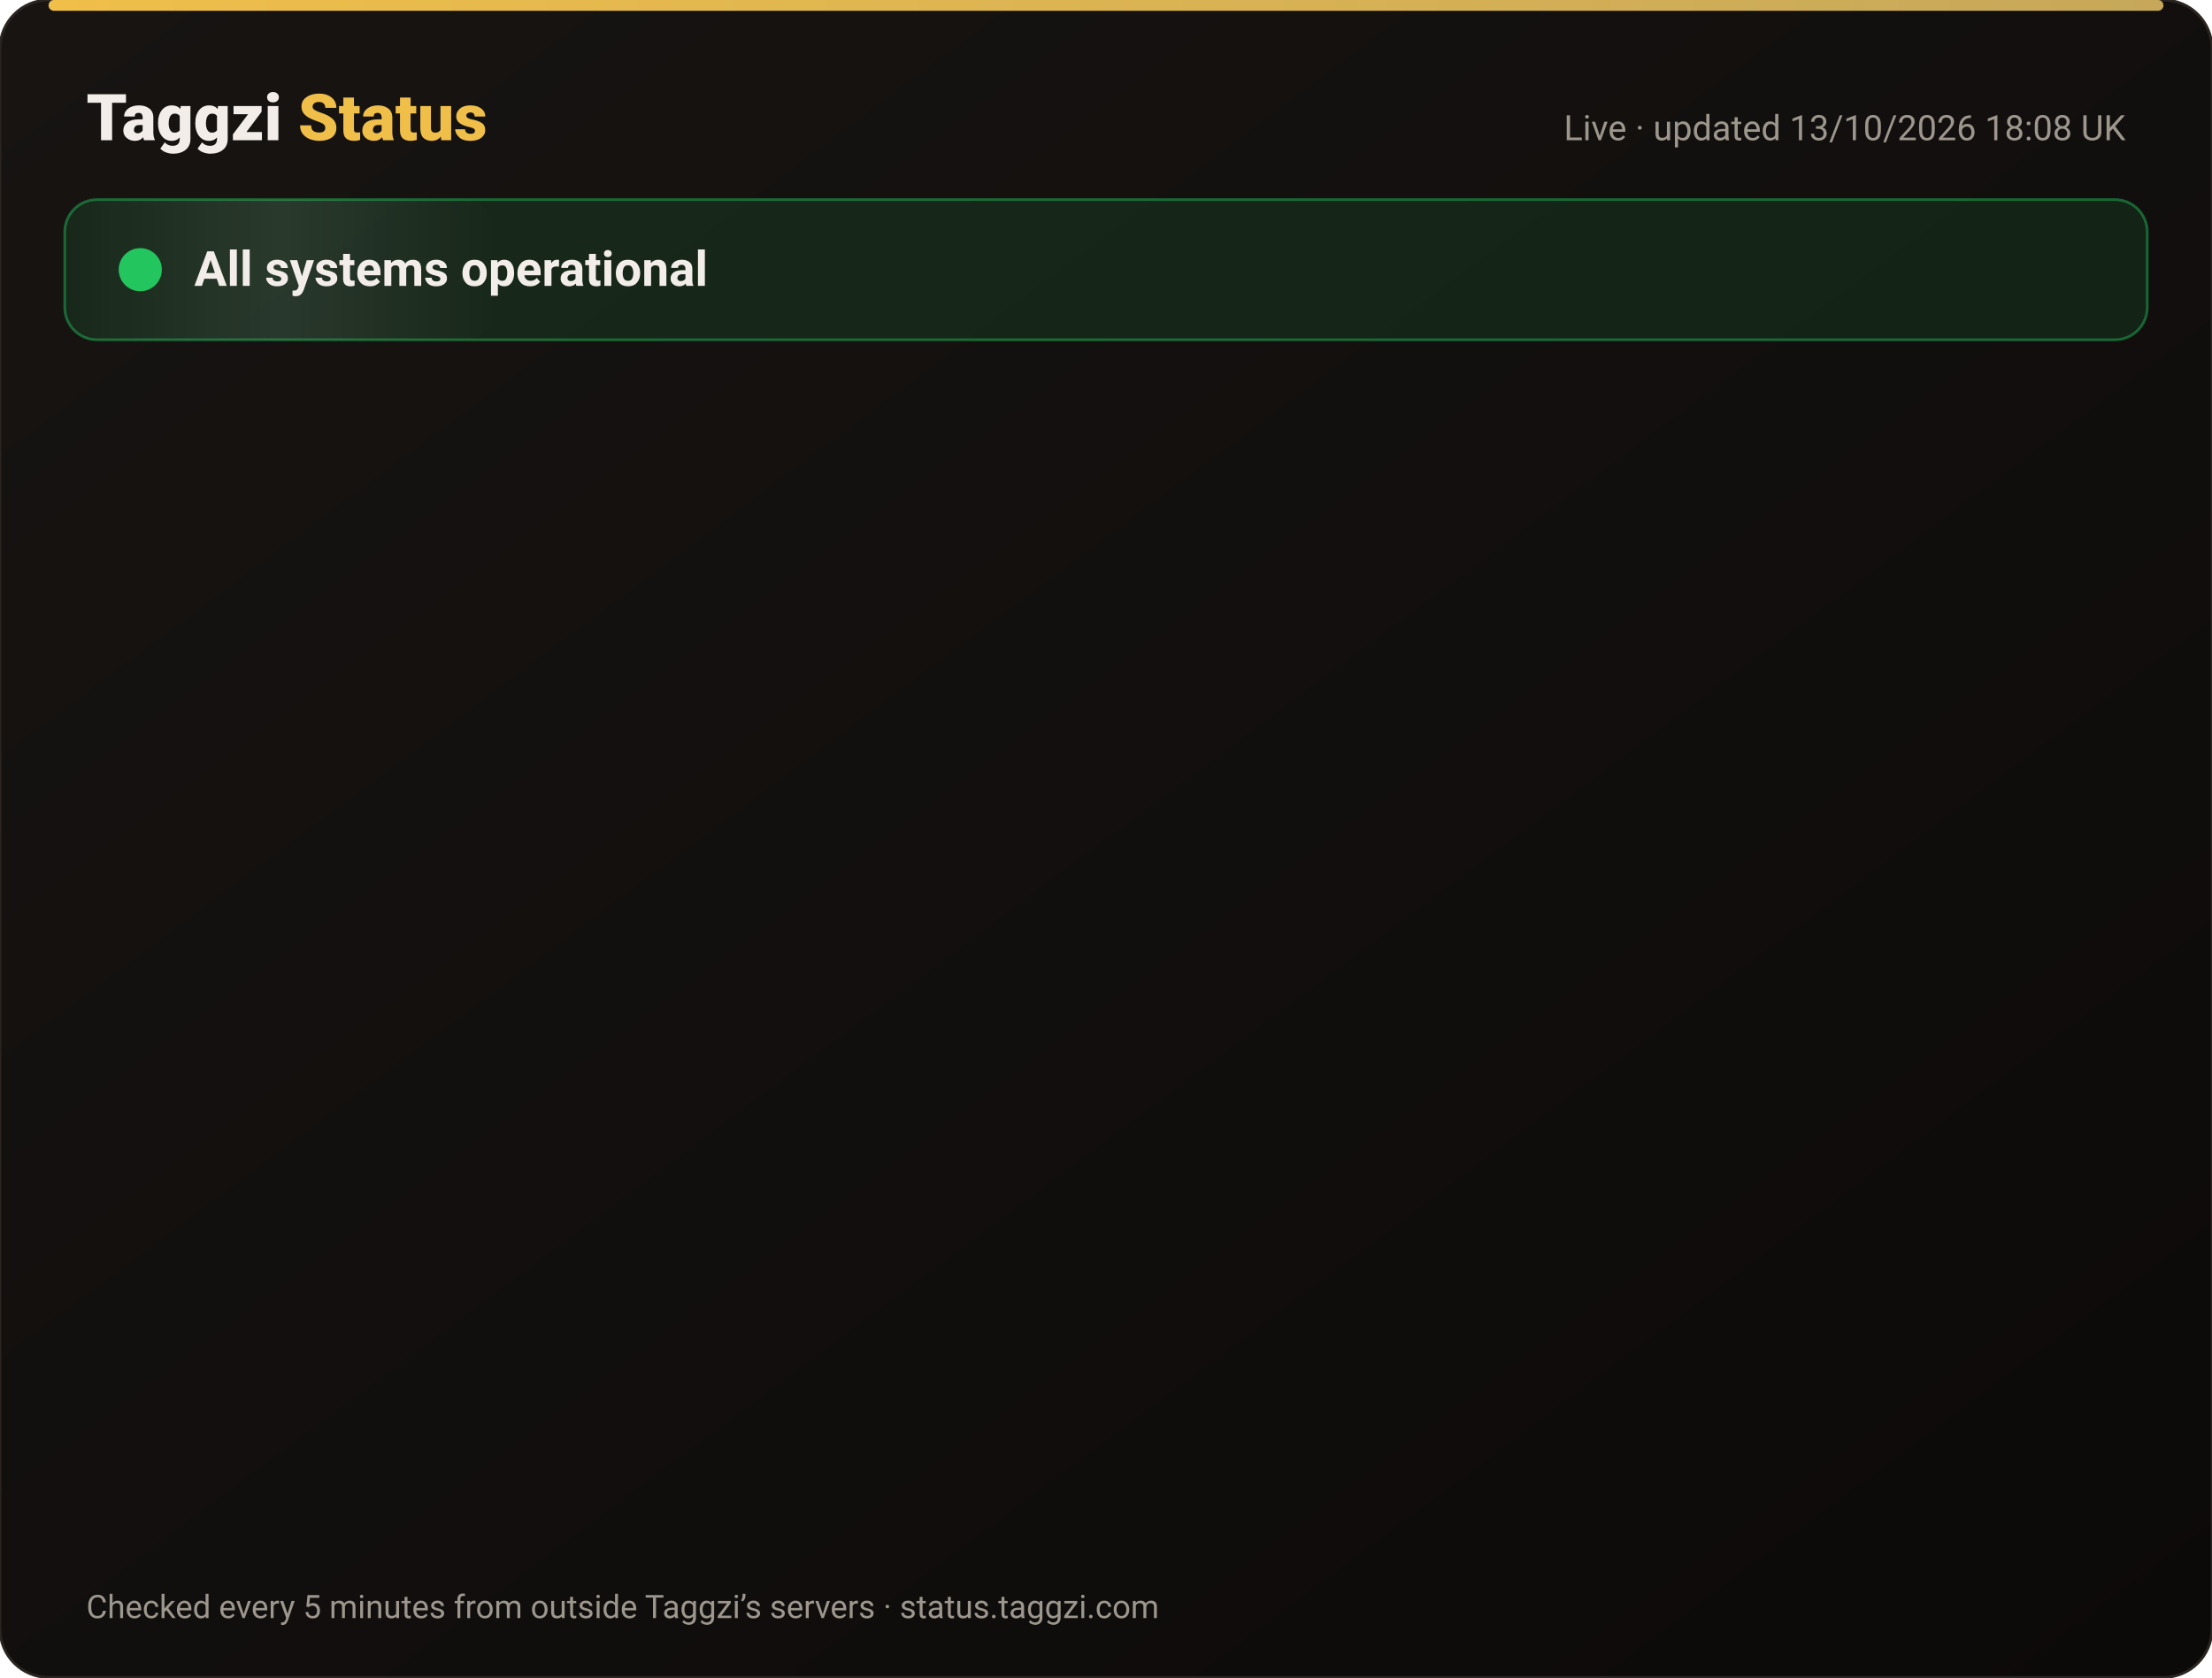
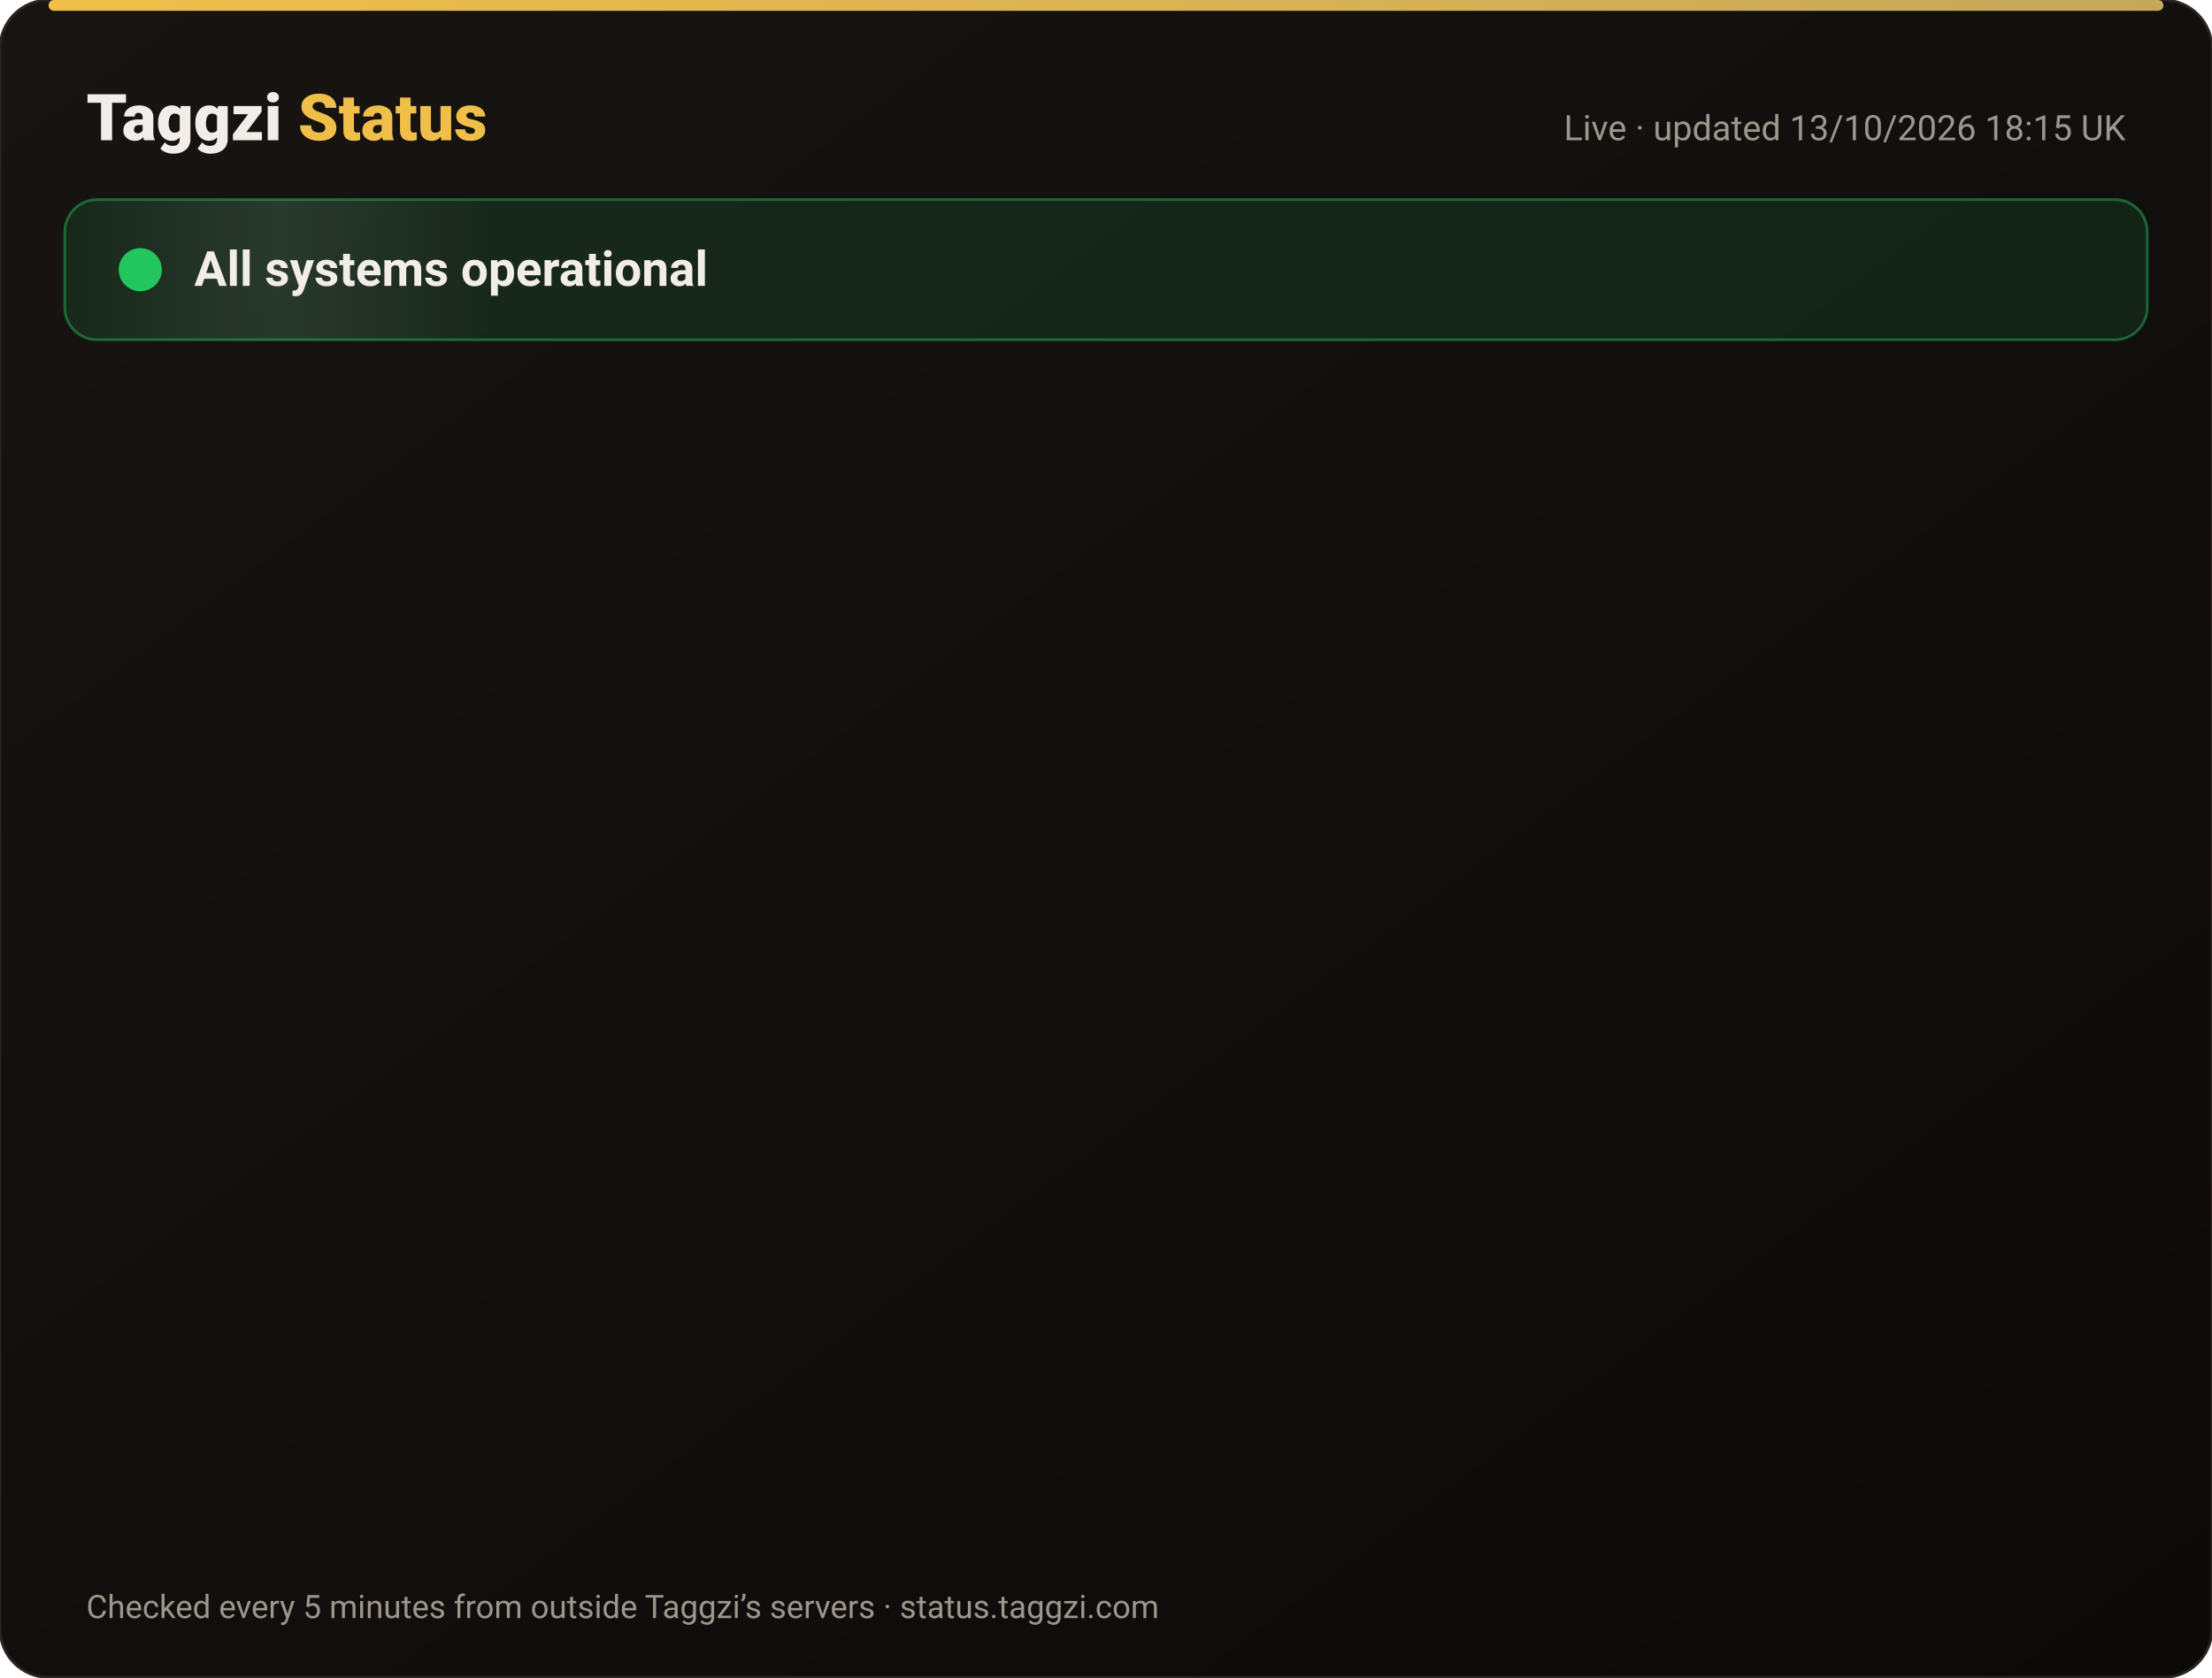
<svg xmlns="http://www.w3.org/2000/svg" width="820" height="622" viewBox="0 0 820 622" font-family="-apple-system,Segoe UI,Roboto,Helvetica,Arial,sans-serif">
  <defs>
    <linearGradient id="bg" x1="0" y1="0" x2="1" y2="1">
      <stop offset="0" stop-color="#171412" />
      <stop offset="1" stop-color="#0C0A09" />
    </linearGradient>
    <linearGradient id="gold" x1="0" x2="1">
      <stop offset="0" stop-color="#F0BF4A" />
      <stop offset="1" stop-color="#c6a85b" />
    </linearGradient>
    <linearGradient id="shine" x1="0" x2="1">
      <stop offset="0" stop-color="#fff" stop-opacity="0" />
      <stop offset=".5" stop-color="#fff" stop-opacity=".08" />
      <stop offset="1" stop-color="#fff" stop-opacity="0" />
    </linearGradient>
  </defs>
  <rect width="820" height="622" rx="18" fill="url(#bg)" stroke="#2a2521" />
  <rect x="18" y="0" width="784" height="4" rx="2" fill="url(#gold)" />
  <text x="32" y="52" font-size="24" font-weight="800" fill="#F2EDE8">Taggzi <tspan fill="#F0BF4A">Status</tspan>
  </text>
-   <text x="788" y="52" font-size="13" fill="#9C968C" text-anchor="end">Live · updated 13/10/2026 18:08 UK</text>
+   <text x="788" y="52" font-size="13" fill="#9C968C" text-anchor="end">Live · updated 13/10/2026 18:15 UK</text>
  <rect x="24" y="74" width="772" height="52" rx="12" fill="#22c55e" fill-opacity=".12" stroke="#22c55e" stroke-opacity=".45" />
  <rect x="24" y="74" width="160" height="52" rx="12" fill="url(#shine)">
    <animate attributeName="x" from="-160" to="820" dur="4s" repeatCount="indefinite" />
  </rect>
  <circle cx="52" cy="100" r="7" fill="#22c55e" />
  <circle cx="52" cy="100" r="7" fill="none" stroke="#22c55e" stroke-width="2">
    <animate attributeName="r" values="7;15;7" dur="2s" repeatCount="indefinite" />
    <animate attributeName="opacity" values=".9;0;.9" dur="2s" repeatCount="indefinite" />
  </circle>
  <text x="72" y="106" font-size="18" font-weight="700" fill="#F2EDE8">All systems operational</text>
  <g opacity="0">
    <animate attributeName="opacity" from="0" to="1" begin="0.00s" dur=".6s" fill="freeze" />
    <line x1="32" y1="188" x2="788" y2="188" stroke="#2a2521" />
    <circle cx="44" cy="166" r="6" fill="#22c55e">
      <animate attributeName="opacity" values="1;.45;1" dur="2.4s" begin="0.00s" repeatCount="indefinite" />
    </circle>
    <text x="62" y="171" font-size="15" font-weight="650" fill="#F2EDE8">Website</text>
    <text x="630" y="171" font-size="13" fill="#9C968C" text-anchor="end">100.00% uptime</text>
    <rect x="648" y="154" width="140" height="24" rx="12" fill="#22c55e" fill-opacity=".14" stroke="#22c55e" stroke-opacity=".5" />
    <text x="718" y="171" font-size="12" font-weight="700" fill="#22c55e" text-anchor="middle">Operational</text>
  </g>
  <g opacity="0">
    <animate attributeName="opacity" from="0" to="1" begin="0.15s" dur=".6s" fill="freeze" />
    <line x1="32" y1="234" x2="788" y2="234" stroke="#2a2521" />
    <circle cx="44" cy="212" r="6" fill="#22c55e">
      <animate attributeName="opacity" values="1;.45;1" dur="2.4s" begin="0.15s" repeatCount="indefinite" />
    </circle>
    <text x="62" y="217" font-size="15" font-weight="650" fill="#F2EDE8">Tag scans</text>
    <text x="630" y="217" font-size="13" fill="#9C968C" text-anchor="end">100.00% uptime</text>
    <rect x="648" y="200" width="140" height="24" rx="12" fill="#22c55e" fill-opacity=".14" stroke="#22c55e" stroke-opacity=".5" />
    <text x="718" y="217" font-size="12" font-weight="700" fill="#22c55e" text-anchor="middle">Operational</text>
  </g>
  <g opacity="0">
    <animate attributeName="opacity" from="0" to="1" begin="0.30s" dur=".6s" fill="freeze" />
    <line x1="32" y1="280" x2="788" y2="280" stroke="#2a2521" />
    <circle cx="44" cy="258" r="6" fill="#22c55e">
      <animate attributeName="opacity" values="1;.45;1" dur="2.4s" begin="0.30s" repeatCount="indefinite" />
    </circle>
    <text x="62" y="263" font-size="15" font-weight="650" fill="#F2EDE8">Manual tag lookup</text>
    <text x="630" y="263" font-size="13" fill="#9C968C" text-anchor="end">100.00% uptime</text>
    <rect x="648" y="246" width="140" height="24" rx="12" fill="#22c55e" fill-opacity=".14" stroke="#22c55e" stroke-opacity=".5" />
    <text x="718" y="263" font-size="12" font-weight="700" fill="#22c55e" text-anchor="middle">Operational</text>
  </g>
  <g opacity="0">
    <animate attributeName="opacity" from="0" to="1" begin="0.45s" dur=".6s" fill="freeze" />
    <line x1="32" y1="326" x2="788" y2="326" stroke="#2a2521" />
    <circle cx="44" cy="304" r="6" fill="#22c55e">
      <animate attributeName="opacity" values="1;.45;1" dur="2.4s" begin="0.45s" repeatCount="indefinite" />
    </circle>
    <text x="62" y="309" font-size="15" font-weight="650" fill="#F2EDE8">App &amp; login</text>
    <text x="630" y="309" font-size="13" fill="#9C968C" text-anchor="end">100.00% uptime</text>
    <rect x="648" y="292" width="140" height="24" rx="12" fill="#22c55e" fill-opacity=".14" stroke="#22c55e" stroke-opacity=".5" />
    <text x="718" y="309" font-size="12" font-weight="700" fill="#22c55e" text-anchor="middle">Operational</text>
  </g>
  <g opacity="0">
    <animate attributeName="opacity" from="0" to="1" begin="0.60s" dur=".6s" fill="freeze" />
    <line x1="32" y1="372" x2="788" y2="372" stroke="#2a2521" />
    <circle cx="44" cy="350" r="6" fill="#22c55e">
      <animate attributeName="opacity" values="1;.45;1" dur="2.4s" begin="0.60s" repeatCount="indefinite" />
    </circle>
    <text x="62" y="355" font-size="15" font-weight="650" fill="#F2EDE8">Community alerts</text>
    <text x="630" y="355" font-size="13" fill="#9C968C" text-anchor="end">100.00% uptime</text>
    <rect x="648" y="338" width="140" height="24" rx="12" fill="#22c55e" fill-opacity=".14" stroke="#22c55e" stroke-opacity=".5" />
    <text x="718" y="355" font-size="12" font-weight="700" fill="#22c55e" text-anchor="middle">Operational</text>
  </g>
  <g opacity="0">
    <animate attributeName="opacity" from="0" to="1" begin="0.75s" dur=".6s" fill="freeze" />
    <line x1="32" y1="418" x2="788" y2="418" stroke="#2a2521" />
    <circle cx="44" cy="396" r="6" fill="#22c55e">
      <animate attributeName="opacity" values="1;.45;1" dur="2.4s" begin="0.75s" repeatCount="indefinite" />
    </circle>
    <text x="62" y="401" font-size="15" font-weight="650" fill="#F2EDE8">Private calling</text>
    <text x="630" y="401" font-size="13" fill="#9C968C" text-anchor="end">100.00% uptime</text>
    <rect x="648" y="384" width="140" height="24" rx="12" fill="#22c55e" fill-opacity=".14" stroke="#22c55e" stroke-opacity=".5" />
    <text x="718" y="401" font-size="12" font-weight="700" fill="#22c55e" text-anchor="middle">Operational</text>
  </g>
  <g opacity="0">
    <animate attributeName="opacity" from="0" to="1" begin="0.90s" dur=".6s" fill="freeze" />
    <line x1="32" y1="464" x2="788" y2="464" stroke="#2a2521" />
    <circle cx="44" cy="442" r="6" fill="#22c55e">
      <animate attributeName="opacity" values="1;.45;1" dur="2.4s" begin="0.90s" repeatCount="indefinite" />
    </circle>
    <text x="62" y="447" font-size="15" font-weight="650" fill="#F2EDE8">Payments</text>
    <text x="630" y="447" font-size="13" fill="#9C968C" text-anchor="end">99.97% uptime</text>
    <rect x="648" y="430" width="140" height="24" rx="12" fill="#22c55e" fill-opacity=".14" stroke="#22c55e" stroke-opacity=".5" />
    <text x="718" y="447" font-size="12" font-weight="700" fill="#22c55e" text-anchor="middle">Operational</text>
  </g>
  <g opacity="0">
    <animate attributeName="opacity" from="0" to="1" begin="1.05s" dur=".6s" fill="freeze" />
    <line x1="32" y1="510" x2="788" y2="510" stroke="#2a2521" />
    <circle cx="44" cy="488" r="6" fill="#22c55e">
      <animate attributeName="opacity" values="1;.45;1" dur="2.4s" begin="1.05s" repeatCount="indefinite" />
    </circle>
    <text x="62" y="493" font-size="15" font-weight="650" fill="#F2EDE8">Email &amp; support</text>
    <text x="630" y="493" font-size="13" fill="#9C968C" text-anchor="end">100.00% uptime</text>
    <rect x="648" y="476" width="140" height="24" rx="12" fill="#22c55e" fill-opacity=".14" stroke="#22c55e" stroke-opacity=".5" />
    <text x="718" y="493" font-size="12" font-weight="700" fill="#22c55e" text-anchor="middle">Operational</text>
  </g>
  <g opacity="0">
    <animate attributeName="opacity" from="0" to="1" begin="1.20s" dur=".6s" fill="freeze" />
    <line x1="32" y1="556" x2="788" y2="556" stroke="#2a2521" />
    <circle cx="44" cy="534" r="6" fill="#22c55e">
      <animate attributeName="opacity" values="1;.45;1" dur="2.4s" begin="1.20s" repeatCount="indefinite" />
    </circle>
    <text x="62" y="539" font-size="15" font-weight="650" fill="#F2EDE8">Secure connection (SSL)</text>
    <text x="630" y="539" font-size="13" fill="#9C968C" text-anchor="end">100.00% uptime</text>
    <rect x="648" y="522" width="140" height="24" rx="12" fill="#22c55e" fill-opacity=".14" stroke="#22c55e" stroke-opacity=".5" />
    <text x="718" y="539" font-size="12" font-weight="700" fill="#22c55e" text-anchor="middle">Operational</text>
  </g>
  <text x="32" y="600" font-size="12" fill="#9C968C">Checked every 5 minutes from outside Taggzi’s servers · status.taggzi.com</text>
</svg>
